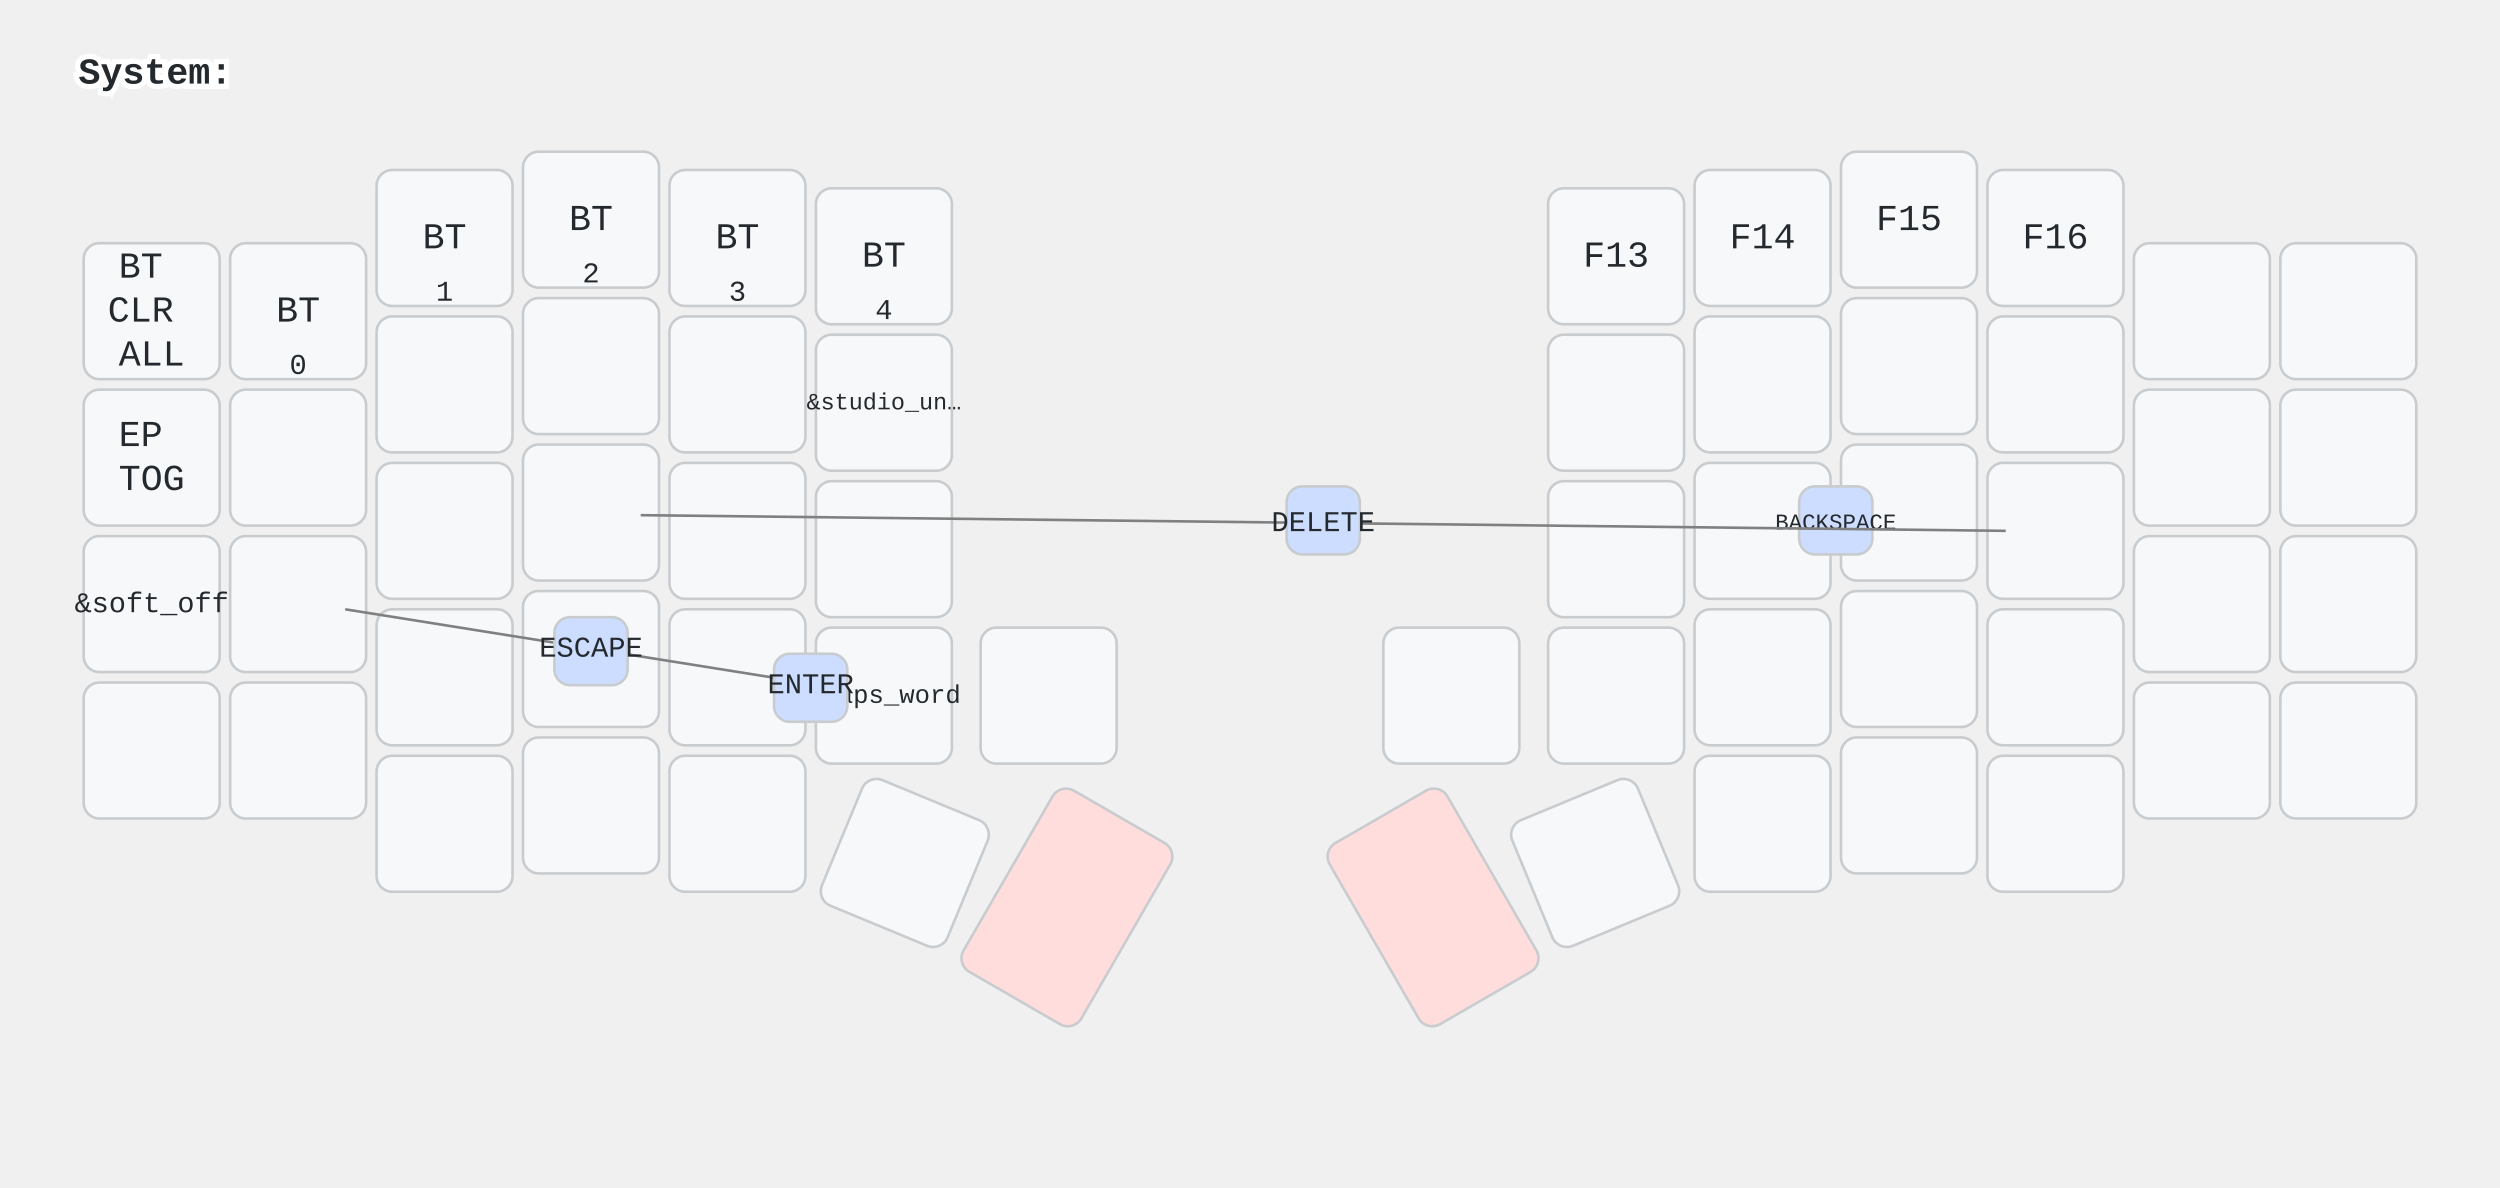
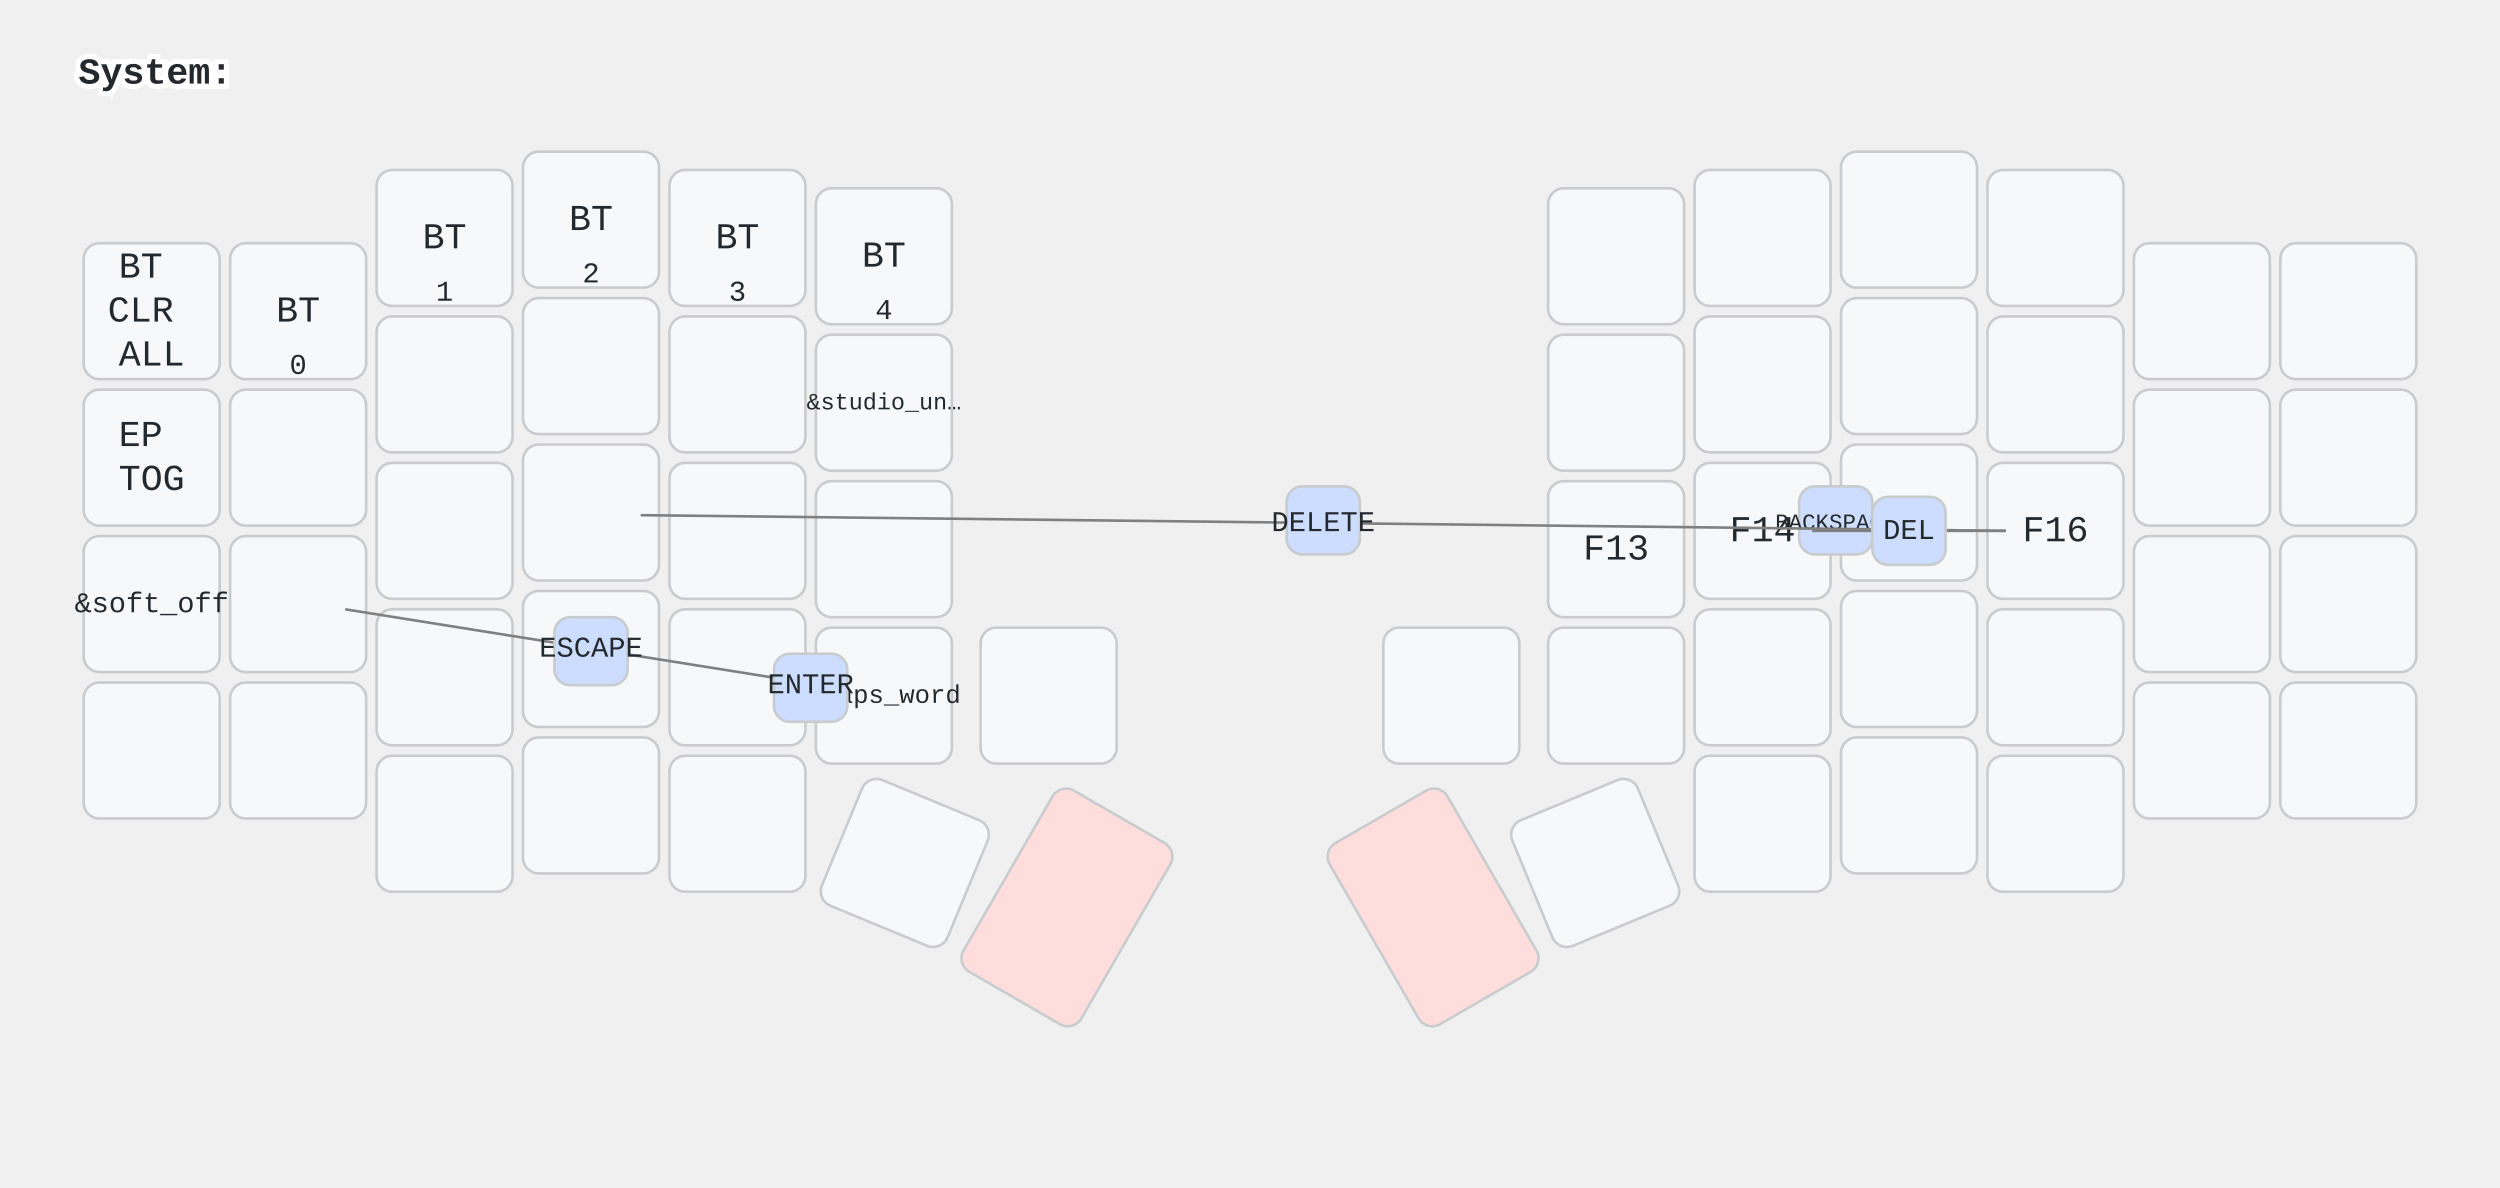
<svg xmlns="http://www.w3.org/2000/svg" width="956" height="454" viewBox="0 0 956 454" class="keymap">
  <style>/* inherit to force styles through use tags */
svg path {
    fill: inherit;
}

/* font and background color specifications */
svg.keymap {
    font-family: SFMono-Regular,Consolas,Liberation Mono,Menlo,monospace;
    font-size: 14px;
    font-kerning: normal;
    text-rendering: optimizeLegibility;
    fill: #24292e;
}

/* default key styling */
rect.key {
    fill: #f6f8fa;
}

rect.key, rect.combo {
    stroke: #c9cccf;
    stroke-width: 1;
}

/* default key side styling, only used is draw_key_sides is set */
rect.side {
    filter: brightness(90%);
}

/* color accent for combo boxes */
rect.combo, rect.combo-separate {
    fill: #cdf;
}

/* color accent for held keys */
rect.held, rect.combo.held {
    fill: #fdd;
}

/* color accent for ghost (optional) keys */
rect.ghost, rect.combo.ghost {
    stroke-dasharray: 4, 4;
    stroke-width: 2;
}

text {
    text-anchor: middle;
    dominant-baseline: middle;
}

/* styling for layer labels */
text.label {
    font-weight: bold;
    text-anchor: start;
    stroke: white;
    stroke-width: 4;
    paint-order: stroke;
}

/* styling for optional footer */
text.footer {
    text-anchor: end;
    dominant-baseline: auto;
    stroke: white;
    stroke-width: 4;
    paint-order: stroke;
}

/* styling for combo tap, and key non-tap label text */
text.combo, text.hold, text.shifted, text.left, text.right, text.tl, text.tr, text.bl, text.br {
    font-size: 11px;
}

text.hold, text.bl, text.br {
    text-anchor: middle;
    dominant-baseline: auto;
}

text.shifted, text.tl, text.tr {
    text-anchor: middle;
    dominant-baseline: hanging;
}

text.left, text.tl, text.bl {
    text-anchor: start;
}

text.right, text.tr, text.br {
    text-anchor: end;
}

text.layer-activator {
    text-decoration: underline;
}

/* styling for hold/shifted label text in combo box */
text.combo.hold, text.combo.shifted, text.combo.left, text.combo.right {
    font-size: 8px;
}

/* lighter symbol for transparent keys */
text.trans {
    fill: #7b7e81;
}

/* styling for combo dendrons */
path.combo {
    stroke-width: 1;
    stroke: gray;
    fill: none;
}

/* Start Tabler Icons Cleanup */
/* cannot use height/width with glyphs */
.icon-tabler &gt; path {
    fill: inherit;
    stroke: inherit;
    stroke-width: 2;
}
/* hide tabler's default box */
.icon-tabler &gt; path[stroke="none"][fill="none"] {
    visibility: hidden;
}
/* End Tabler Icons Cleanup */
</style>
  <g transform="translate(30, 0)" class="layer-System">
    <text x="0" y="28" class="label" id="System">System:</text>
    <g transform="translate(0, 56)">
      <g transform="translate(28, 63)" class="key keypos-0">
        <rect rx="6" ry="6" x="-26" y="-26" width="52" height="52" class="key" />
        <text x="0" y="0" class="key tap">
          <tspan x="0" dy="-1.2em">BT</tspan>
          <tspan x="0" dy="1.2em">CLR</tspan>
          <tspan x="0" dy="1.2em">ALL</tspan>
        </text>
      </g>
      <g transform="translate(84, 63)" class="key keypos-1">
        <rect rx="6" ry="6" x="-26" y="-26" width="52" height="52" class="key" />
        <text x="0" y="0" class="key tap">BT</text>
        <text x="0" y="24" class="key hold">0</text>
      </g>
      <g transform="translate(140, 35)" class="key keypos-2">
        <rect rx="6" ry="6" x="-26" y="-26" width="52" height="52" class="key" />
        <text x="0" y="0" class="key tap">BT</text>
        <text x="0" y="24" class="key hold">1</text>
      </g>
      <g transform="translate(196, 28)" class="key keypos-3">
        <rect rx="6" ry="6" x="-26" y="-26" width="52" height="52" class="key" />
        <text x="0" y="0" class="key tap">BT</text>
        <text x="0" y="24" class="key hold">2</text>
      </g>
      <g transform="translate(252, 35)" class="key keypos-4">
        <rect rx="6" ry="6" x="-26" y="-26" width="52" height="52" class="key" />
        <text x="0" y="0" class="key tap">BT</text>
        <text x="0" y="24" class="key hold">3</text>
      </g>
      <g transform="translate(308, 42)" class="key keypos-5">
        <rect rx="6" ry="6" x="-26" y="-26" width="52" height="52" class="key" />
        <text x="0" y="0" class="key tap">BT</text>
        <text x="0" y="24" class="key hold">4</text>
      </g>
      <g transform="translate(588, 42)" class="key keypos-6">
        <rect rx="6" ry="6" x="-26" y="-26" width="52" height="52" class="key" />
-         <text x="0" y="0" class="key tap">F13</text>
      </g>
      <g transform="translate(644, 35)" class="key keypos-7">
        <rect rx="6" ry="6" x="-26" y="-26" width="52" height="52" class="key" />
-         <text x="0" y="0" class="key tap">F14</text>
      </g>
      <g transform="translate(700, 28)" class="key keypos-8">
        <rect rx="6" ry="6" x="-26" y="-26" width="52" height="52" class="key" />
-         <text x="0" y="0" class="key tap">F15</text>
      </g>
      <g transform="translate(756, 35)" class="key keypos-9">
        <rect rx="6" ry="6" x="-26" y="-26" width="52" height="52" class="key" />
-         <text x="0" y="0" class="key tap">F16</text>
      </g>
      <g transform="translate(812, 63)" class="key keypos-10">
        <rect rx="6" ry="6" x="-26" y="-26" width="52" height="52" class="key" />
      </g>
      <g transform="translate(868, 63)" class="key keypos-11">
        <rect rx="6" ry="6" x="-26" y="-26" width="52" height="52" class="key" />
      </g>
      <g transform="translate(28, 119)" class="key keypos-12">
        <rect rx="6" ry="6" x="-26" y="-26" width="52" height="52" class="key" />
        <text x="0" y="0" class="key tap">
          <tspan x="0" dy="-0.6em">EP</tspan>
          <tspan x="0" dy="1.2em">TOG</tspan>
        </text>
      </g>
      <g transform="translate(84, 119)" class="key keypos-13">
        <rect rx="6" ry="6" x="-26" y="-26" width="52" height="52" class="key" />
      </g>
      <g transform="translate(140, 91)" class="key keypos-14">
        <rect rx="6" ry="6" x="-26" y="-26" width="52" height="52" class="key" />
      </g>
      <g transform="translate(196, 84)" class="key keypos-15">
        <rect rx="6" ry="6" x="-26" y="-26" width="52" height="52" class="key" />
      </g>
      <g transform="translate(252, 91)" class="key keypos-16">
        <rect rx="6" ry="6" x="-26" y="-26" width="52" height="52" class="key" />
      </g>
      <g transform="translate(308, 98)" class="key keypos-17">
        <rect rx="6" ry="6" x="-26" y="-26" width="52" height="52" class="key" />
        <text x="0" y="0" class="key tap">
          <tspan style="font-size: 64%">&amp;studio_un…</tspan>
        </text>
      </g>
      <g transform="translate(588, 98)" class="key keypos-18">
        <rect rx="6" ry="6" x="-26" y="-26" width="52" height="52" class="key" />
      </g>
      <g transform="translate(644, 91)" class="key keypos-19">
        <rect rx="6" ry="6" x="-26" y="-26" width="52" height="52" class="key" />
      </g>
      <g transform="translate(700, 84)" class="key keypos-20">
        <rect rx="6" ry="6" x="-26" y="-26" width="52" height="52" class="key" />
      </g>
      <g transform="translate(756, 91)" class="key keypos-21">
        <rect rx="6" ry="6" x="-26" y="-26" width="52" height="52" class="key" />
      </g>
      <g transform="translate(812, 119)" class="key keypos-22">
        <rect rx="6" ry="6" x="-26" y="-26" width="52" height="52" class="key" />
      </g>
      <g transform="translate(868, 119)" class="key keypos-23">
        <rect rx="6" ry="6" x="-26" y="-26" width="52" height="52" class="key" />
      </g>
      <g transform="translate(28, 175)" class="key keypos-24">
        <rect rx="6" ry="6" x="-26" y="-26" width="52" height="52" class="key" />
        <text x="0" y="0" class="key tap">
          <tspan style="font-size: 78%">&amp;soft_off</tspan>
        </text>
      </g>
      <g transform="translate(84, 175)" class="key keypos-25">
        <rect rx="6" ry="6" x="-26" y="-26" width="52" height="52" class="key" />
      </g>
      <g transform="translate(140, 147)" class="key keypos-26">
        <rect rx="6" ry="6" x="-26" y="-26" width="52" height="52" class="key" />
      </g>
      <g transform="translate(196, 140)" class="key keypos-27">
        <rect rx="6" ry="6" x="-26" y="-26" width="52" height="52" class="key" />
      </g>
      <g transform="translate(252, 147)" class="key keypos-28">
        <rect rx="6" ry="6" x="-26" y="-26" width="52" height="52" class="key" />
      </g>
      <g transform="translate(308, 154)" class="key keypos-29">
        <rect rx="6" ry="6" x="-26" y="-26" width="52" height="52" class="key" />
      </g>
      <g transform="translate(588, 154)" class="key keypos-30">
        <rect rx="6" ry="6" x="-26" y="-26" width="52" height="52" class="key" />
+         <text x="0" y="0" class="key tap">F13</text>
      </g>
      <g transform="translate(644, 147)" class="key keypos-31">
        <rect rx="6" ry="6" x="-26" y="-26" width="52" height="52" class="key" />
+         <text x="0" y="0" class="key tap">F14</text>
      </g>
      <g transform="translate(700, 140)" class="key keypos-32">
        <rect rx="6" ry="6" x="-26" y="-26" width="52" height="52" class="key" />
+         <text x="0" y="0" class="key tap">F15</text>
      </g>
      <g transform="translate(756, 147)" class="key keypos-33">
        <rect rx="6" ry="6" x="-26" y="-26" width="52" height="52" class="key" />
+         <text x="0" y="0" class="key tap">F16</text>
      </g>
      <g transform="translate(812, 175)" class="key keypos-34">
        <rect rx="6" ry="6" x="-26" y="-26" width="52" height="52" class="key" />
      </g>
      <g transform="translate(868, 175)" class="key keypos-35">
        <rect rx="6" ry="6" x="-26" y="-26" width="52" height="52" class="key" />
      </g>
      <g transform="translate(28, 231)" class="key keypos-36">
        <rect rx="6" ry="6" x="-26" y="-26" width="52" height="52" class="key" />
      </g>
      <g transform="translate(84, 231)" class="key keypos-37">
        <rect rx="6" ry="6" x="-26" y="-26" width="52" height="52" class="key" />
      </g>
      <g transform="translate(140, 203)" class="key keypos-38">
        <rect rx="6" ry="6" x="-26" y="-26" width="52" height="52" class="key" />
      </g>
      <g transform="translate(196, 196)" class="key keypos-39">
        <rect rx="6" ry="6" x="-26" y="-26" width="52" height="52" class="key" />
      </g>
      <g transform="translate(252, 203)" class="key keypos-40">
        <rect rx="6" ry="6" x="-26" y="-26" width="52" height="52" class="key" />
      </g>
      <g transform="translate(308, 210)" class="key keypos-41">
        <rect rx="6" ry="6" x="-26" y="-26" width="52" height="52" class="key" />
        <text x="0" y="0" class="key tap">
          <tspan style="font-size: 70%">&amp;caps_word</tspan>
        </text>
      </g>
      <g transform="translate(371, 210)" class="key keypos-42">
        <rect rx="6" ry="6" x="-26" y="-26" width="52" height="52" class="key" />
      </g>
      <g transform="translate(525, 210)" class="key keypos-43">
        <rect rx="6" ry="6" x="-26" y="-26" width="52" height="52" class="key" />
      </g>
      <g transform="translate(588, 210)" class="key keypos-44">
        <rect rx="6" ry="6" x="-26" y="-26" width="52" height="52" class="key" />
      </g>
      <g transform="translate(644, 203)" class="key keypos-45">
        <rect rx="6" ry="6" x="-26" y="-26" width="52" height="52" class="key" />
      </g>
      <g transform="translate(700, 196)" class="key keypos-46">
        <rect rx="6" ry="6" x="-26" y="-26" width="52" height="52" class="key" />
      </g>
      <g transform="translate(756, 203)" class="key keypos-47">
        <rect rx="6" ry="6" x="-26" y="-26" width="52" height="52" class="key" />
      </g>
      <g transform="translate(812, 231)" class="key keypos-48">
        <rect rx="6" ry="6" x="-26" y="-26" width="52" height="52" class="key" />
      </g>
      <g transform="translate(868, 231)" class="key keypos-49">
        <rect rx="6" ry="6" x="-26" y="-26" width="52" height="52" class="key" />
      </g>
      <g transform="translate(140, 259)" class="key keypos-50">
        <rect rx="6" ry="6" x="-26" y="-26" width="52" height="52" class="key" />
      </g>
      <g transform="translate(196, 252)" class="key keypos-51">
        <rect rx="6" ry="6" x="-26" y="-26" width="52" height="52" class="key" />
      </g>
      <g transform="translate(252, 259)" class="key keypos-52">
        <rect rx="6" ry="6" x="-26" y="-26" width="52" height="52" class="key" />
      </g>
      <g transform="translate(316, 274) rotate(22.5)" class="key keypos-53">
        <rect rx="6" ry="6" x="-26" y="-26" width="52" height="52" class="key" />
      </g>
      <g transform="translate(378, 291) rotate(30.0)" class="key held keypos-54">
        <rect rx="6" ry="6" x="-26" y="-40" width="52" height="80" class="key held" />
      </g>
      <g transform="translate(518, 291) rotate(-30.0)" class="key held keypos-55">
        <rect rx="6" ry="6" x="-26" y="-40" width="52" height="80" class="key held" />
      </g>
      <g transform="translate(580, 274) rotate(-22.5)" class="key keypos-56">
        <rect rx="6" ry="6" x="-26" y="-26" width="52" height="52" class="key" />
      </g>
      <g transform="translate(644, 259)" class="key keypos-57">
        <rect rx="6" ry="6" x="-26" y="-26" width="52" height="52" class="key" />
      </g>
      <g transform="translate(700, 252)" class="key keypos-58">
        <rect rx="6" ry="6" x="-26" y="-26" width="52" height="52" class="key" />
      </g>
      <g transform="translate(756, 259)" class="key keypos-59">
        <rect rx="6" ry="6" x="-26" y="-26" width="52" height="52" class="key" />
      </g>
      <g class="combo combopos-0">
        <rect rx="6" ry="6" x="658" y="130" width="28" height="26" class="combo" />
        <text x="672" y="144" class="combo tap">
          <tspan style="font-size: 78%">BACKSPACE</tspan>
        </text>
      </g>
      <g class="combo combopos-1">
        <path d="M476,144 l-261,-3" class="combo" />
        <path d="M476,144 l261,3" class="combo" />
        <rect rx="6" ry="6" x="462" y="130" width="28" height="26" class="combo" />
        <text x="476" y="144" class="combo tap">DELETE</text>
      </g>
      <g class="combo combopos-2">
        <path d="M196,192 l-94,-15" class="combo" />
        <path d="M196,192 l94,15" class="combo" />
        <rect rx="6" ry="6" x="182" y="180" width="28" height="26" class="combo" />
        <text x="196" y="192" class="combo tap">ESCAPE</text>
      </g>
      <g class="combo combopos-3">
        <rect rx="6" ry="6" x="266" y="194" width="28" height="26" class="combo" />
        <text x="280" y="206" class="combo tap">ENTER</text>
      </g>
+       <g class="combo combopos-4">
+         <path d="M700,147 l-37,0" class="combo" />
+         <path d="M700,147 l37,0" class="combo" />
+         <rect rx="6" ry="6" x="686" y="134" width="28" height="26" class="combo" />
+         <text x="700" y="147" class="combo tap">DEL</text>
+       </g>
    </g>
  </g>
</svg>
